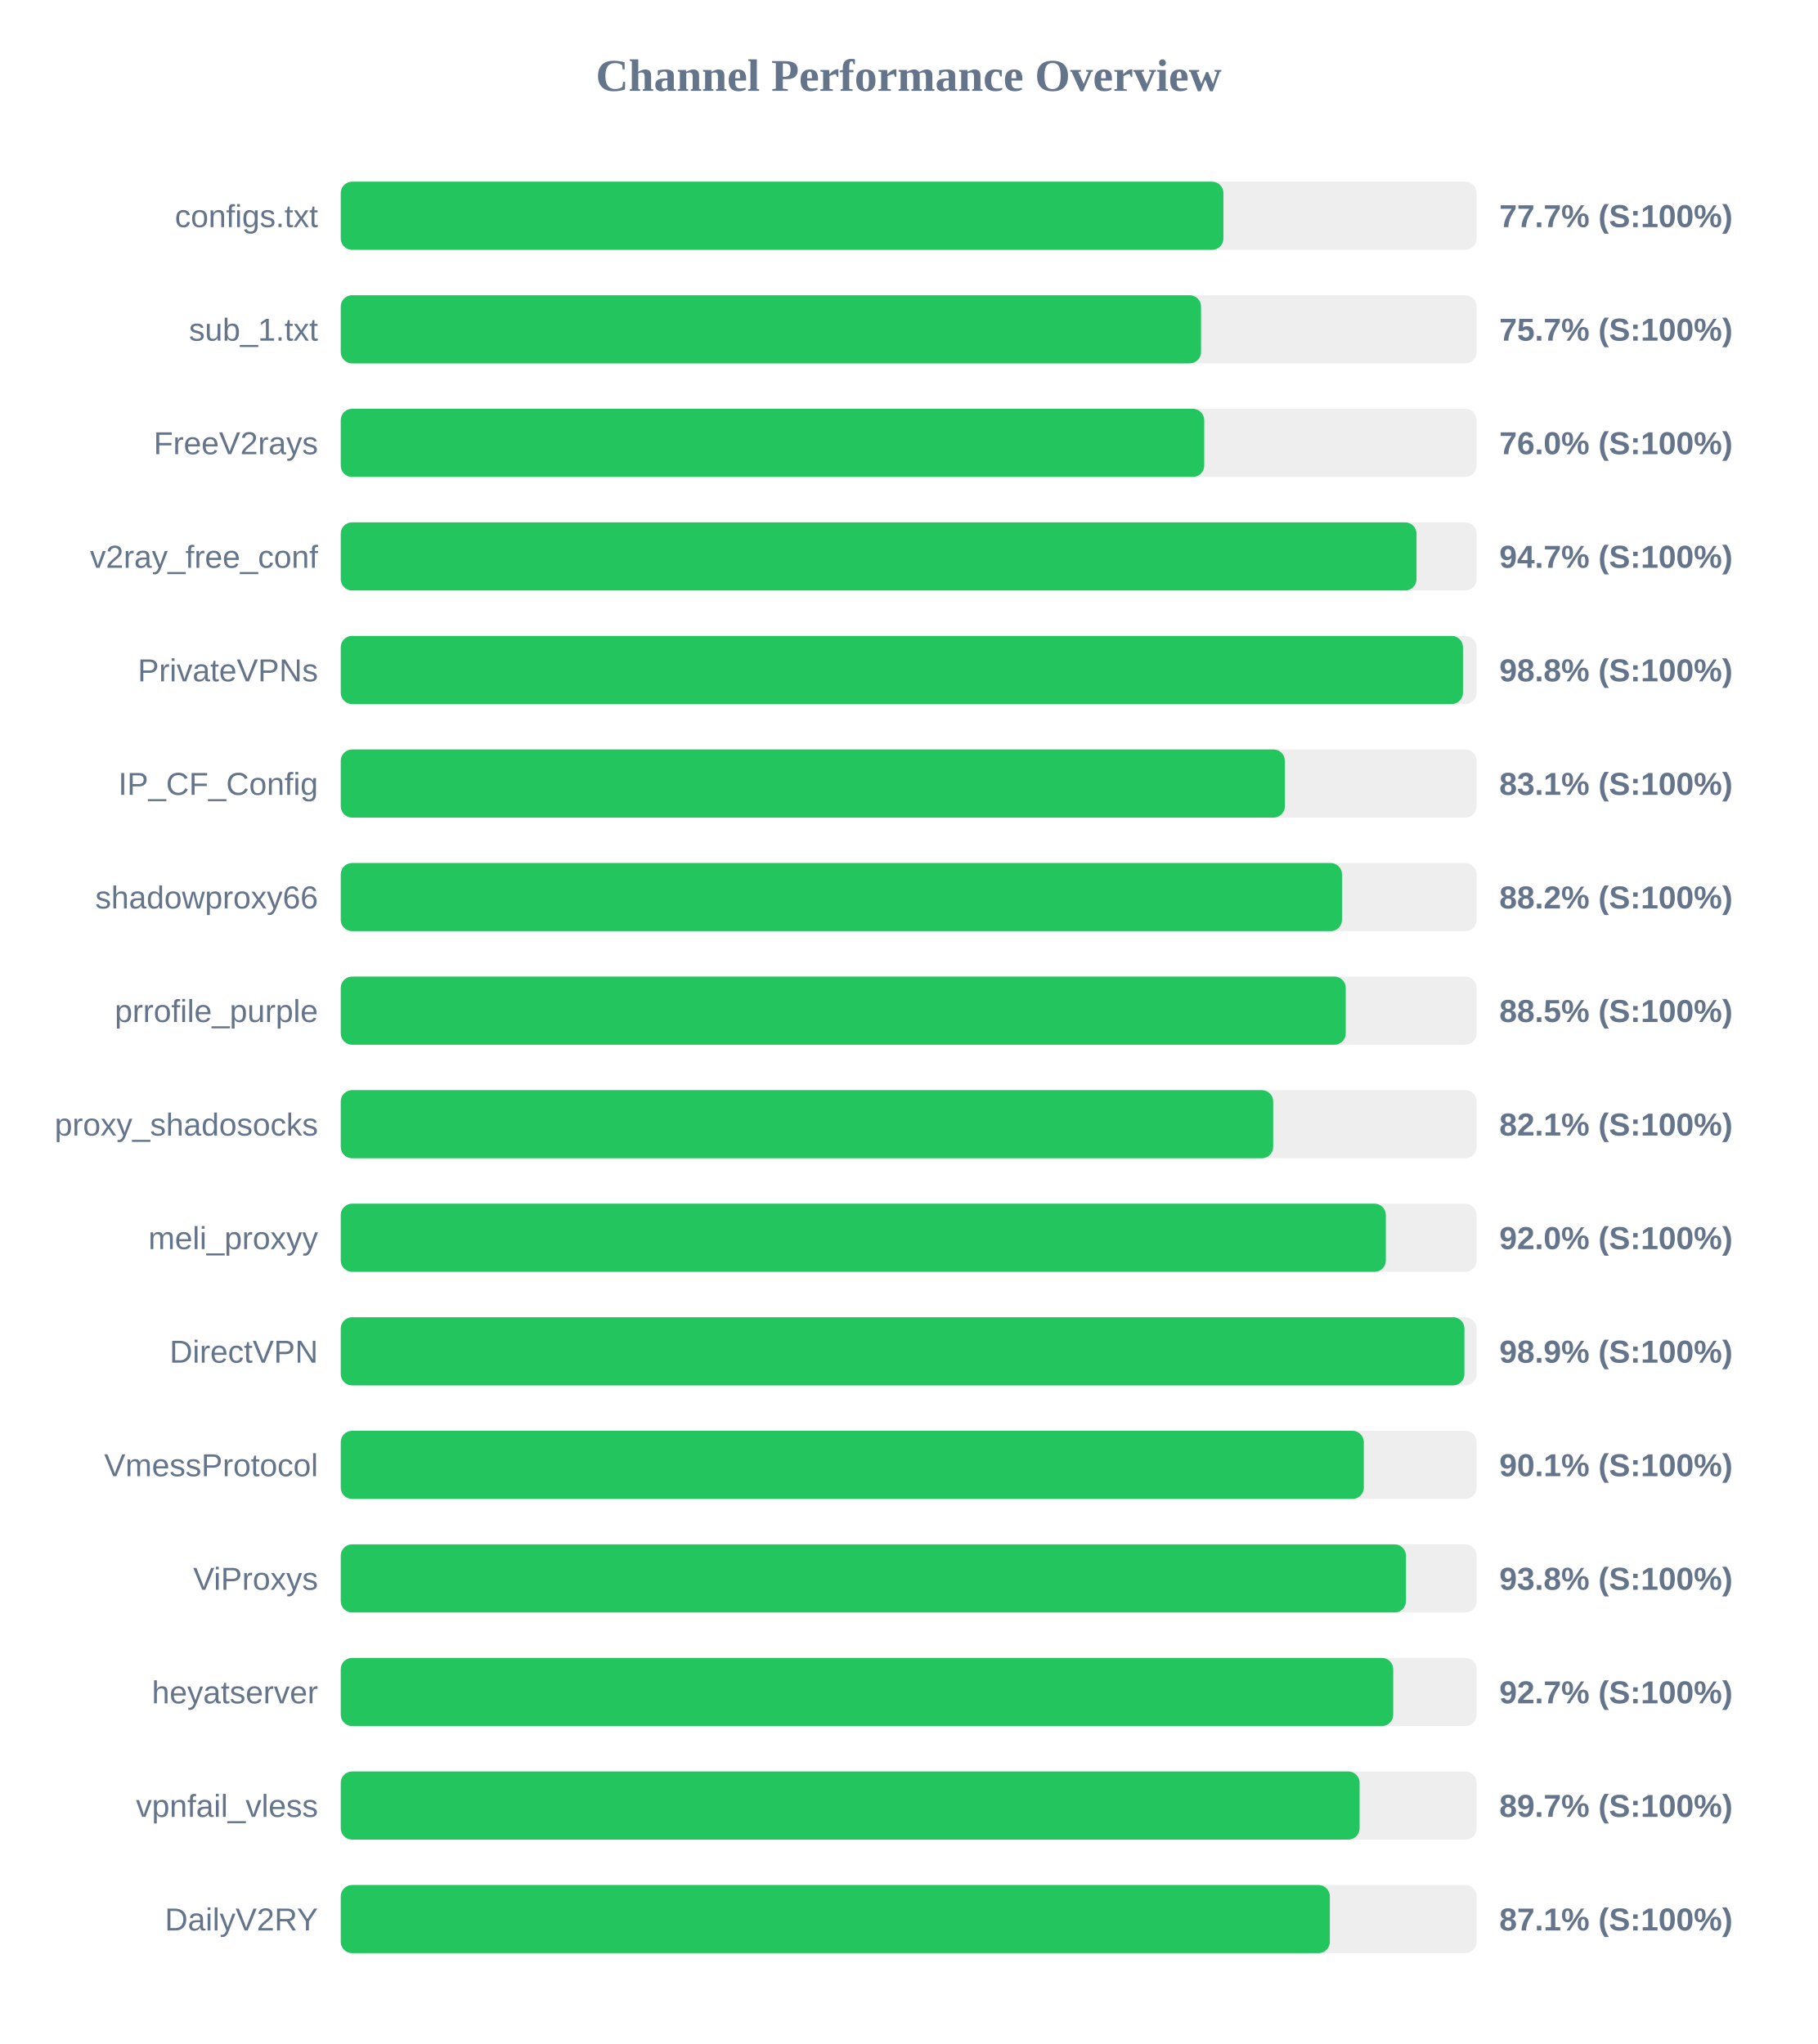
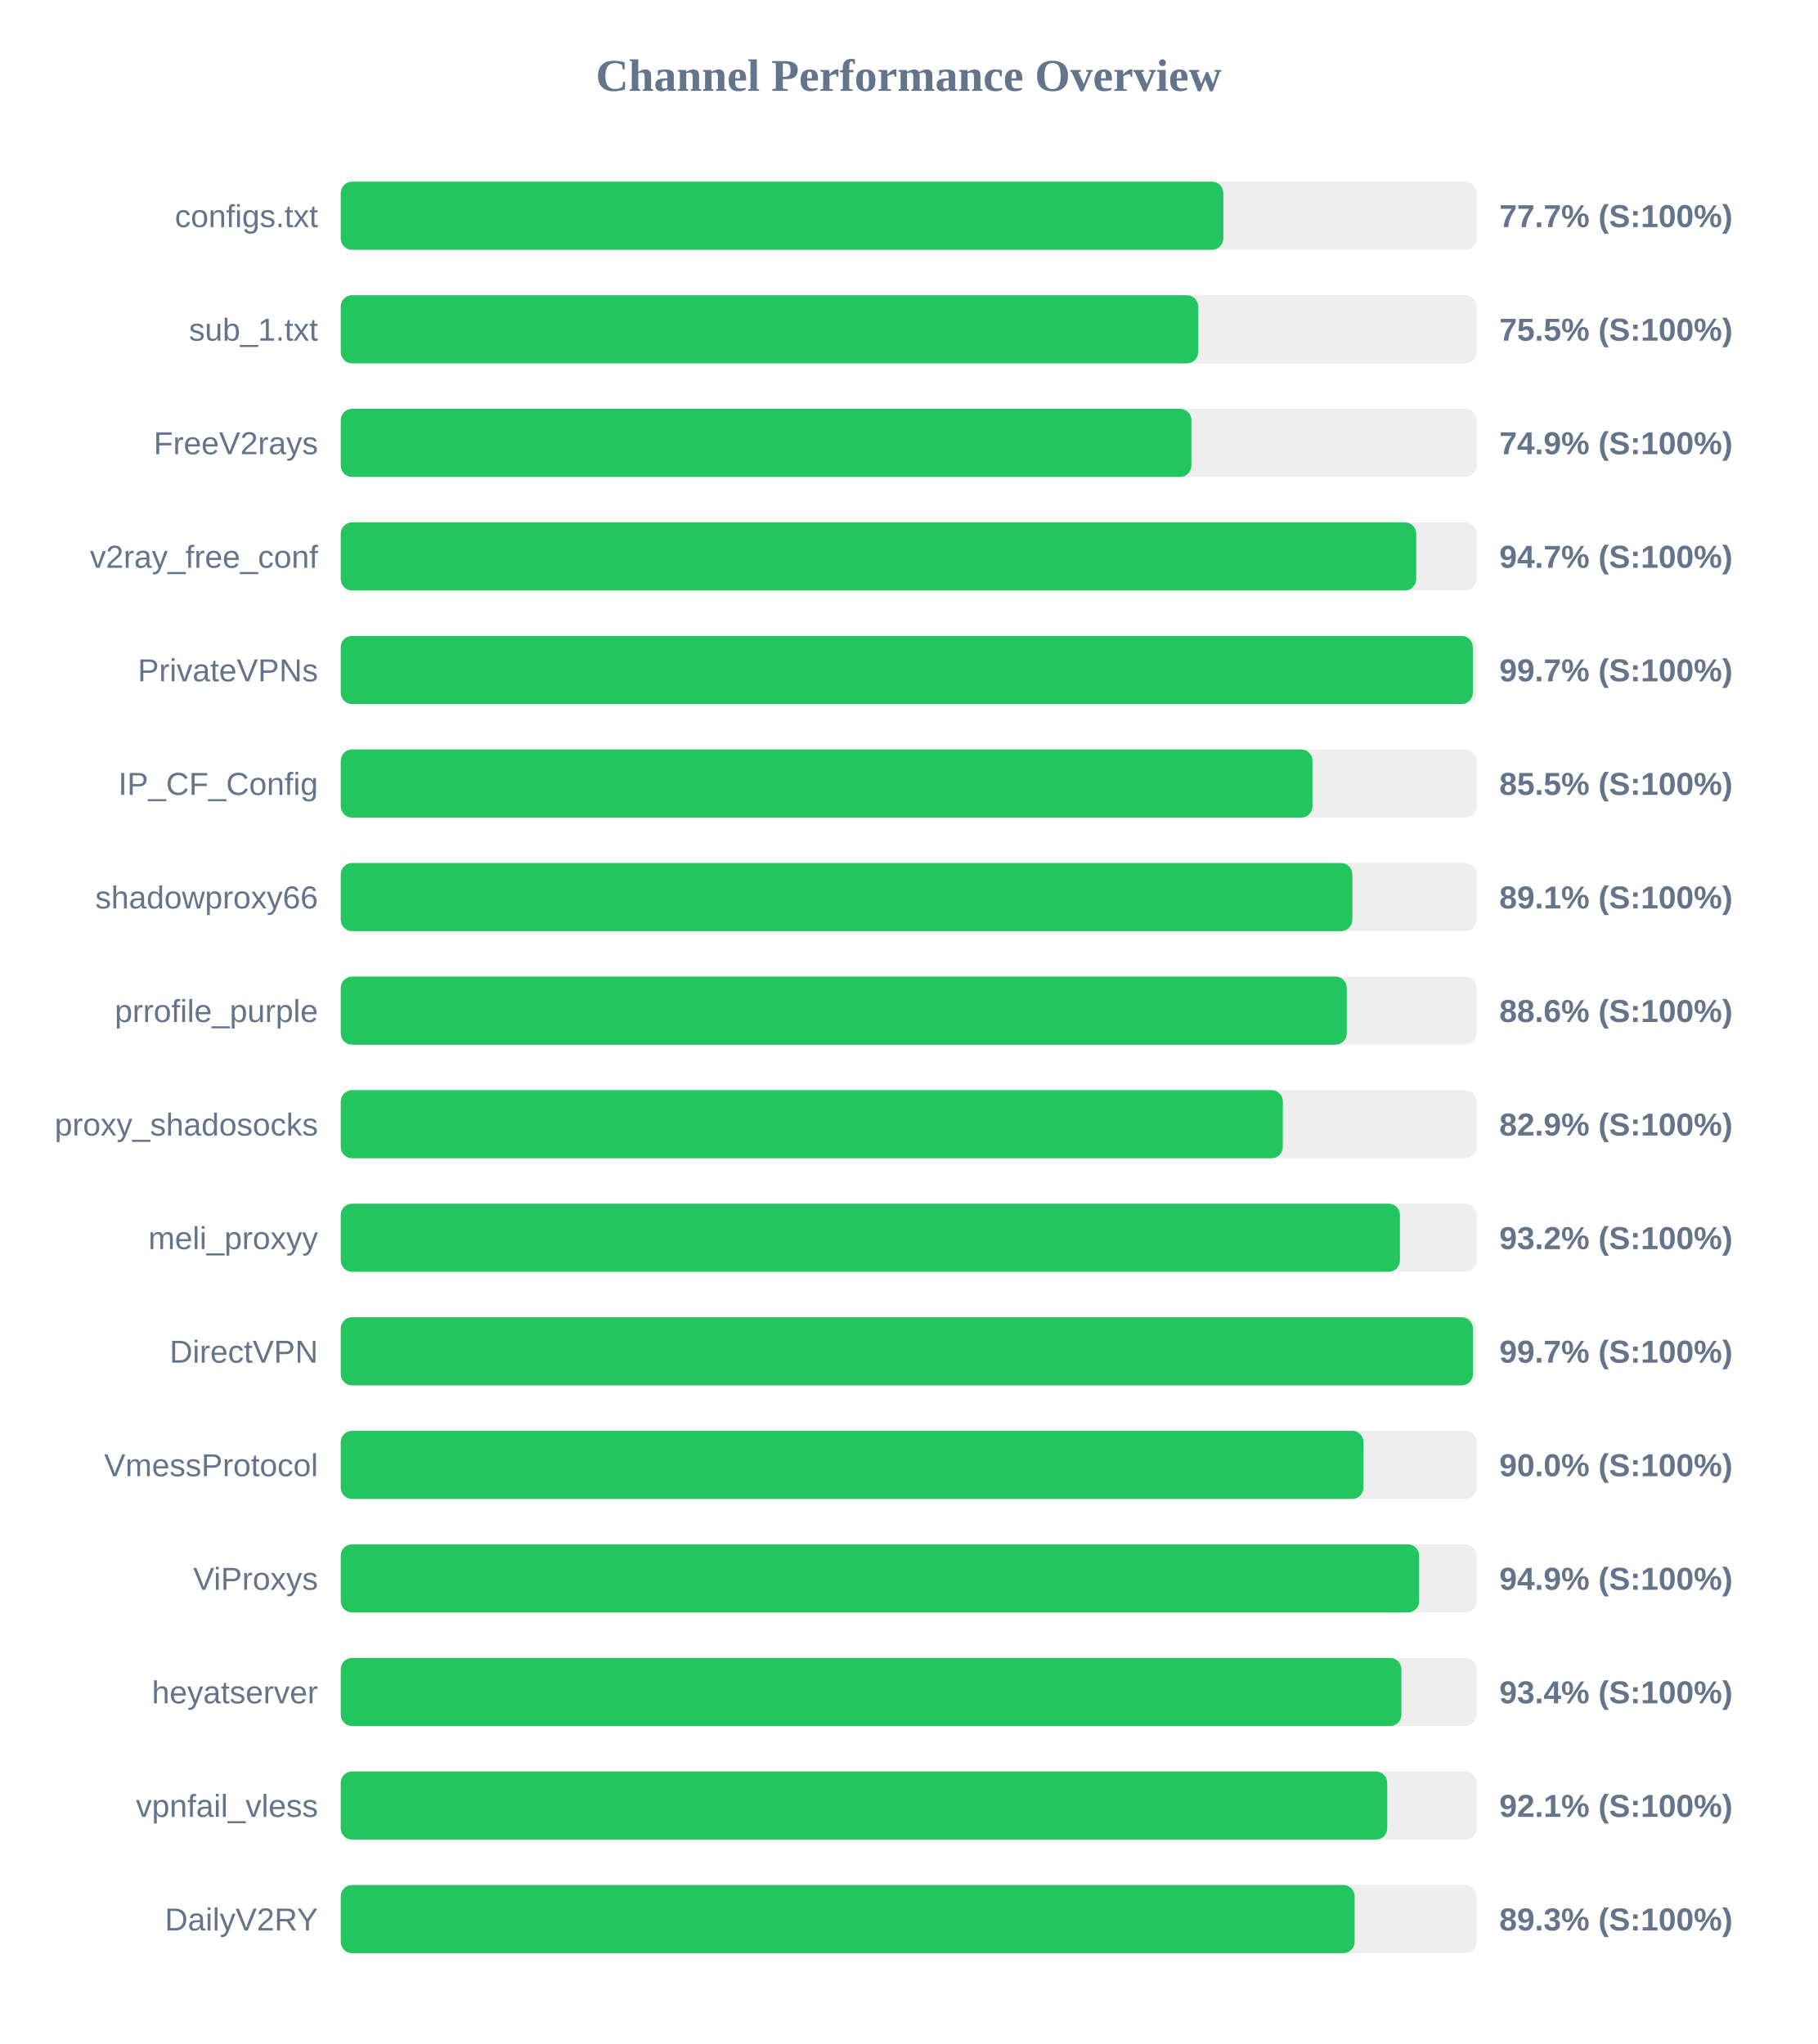
<svg xmlns="http://www.w3.org/2000/svg" width="800" height="900" version="1.1">
  <style>
        .row { font: 14px Arial; fill: #64748b; }
        .score { font: bold 14px Arial; fill: #64748b; }
    </style>
  <text x="400" y="40" text-anchor="middle" font-size="20px" font-weight="bold" fill="#64748b">Channel Performance Overview</text>
  <rect x="150" y="80" width="500" height="30" fill="#eee" rx="5" />
-   <rect x="150" y="80" width="388.55" height="30" fill="#22c55e" rx="5" />
+   <rect x="150" y="80" width="388.5" height="30" fill="#22c55e" rx="5" />
  <text x="140" y="100" text-anchor="end" class="row">configs.txt</text>
  <text x="660" y="100" text-anchor="start" class="score">77.7% (S:100%)</text>
  <rect x="150" y="130" width="500" height="30" fill="#eee" rx="5" />
-   <rect x="150" y="130" width="378.7" height="30" fill="#22c55e" rx="5" />
+   <rect x="150" y="130" width="377.45" height="30" fill="#22c55e" rx="5" />
  <text x="140" y="150" text-anchor="end" class="row">sub_1.txt</text>
-   <text x="660" y="150" text-anchor="start" class="score">75.7% (S:100%)</text>
+   <text x="660" y="150" text-anchor="start" class="score">75.5% (S:100%)</text>
  <rect x="150" y="180" width="500" height="30" fill="#eee" rx="5" />
-   <rect x="150" y="180" width="380.1" height="30" fill="#22c55e" rx="5" />
+   <rect x="150" y="180" width="374.45" height="30" fill="#22c55e" rx="5" />
  <text x="140" y="200" text-anchor="end" class="row">FreeV2rays</text>
-   <text x="660" y="200" text-anchor="start" class="score">76.0% (S:100%)</text>
+   <text x="660" y="200" text-anchor="start" class="score">74.9% (S:100%)</text>
  <rect x="150" y="230" width="500" height="30" fill="#eee" rx="5" />
-   <rect x="150" y="230" width="473.55" height="30" fill="#22c55e" rx="5" />
+   <rect x="150" y="230" width="473.4" height="30" fill="#22c55e" rx="5" />
  <text x="140" y="250" text-anchor="end" class="row">v2ray_free_conf</text>
  <text x="660" y="250" text-anchor="start" class="score">94.7% (S:100%)</text>
  <rect x="150" y="280" width="500" height="30" fill="#eee" rx="5" />
-   <rect x="150" y="280" width="494.0" height="30" fill="#22c55e" rx="5" />
+   <rect x="150" y="280" width="498.35" height="30" fill="#22c55e" rx="5" />
  <text x="140" y="300" text-anchor="end" class="row">PrivateVPNs</text>
-   <text x="660" y="300" text-anchor="start" class="score">98.8% (S:100%)</text>
+   <text x="660" y="300" text-anchor="start" class="score">99.7% (S:100%)</text>
  <rect x="150" y="330" width="500" height="30" fill="#eee" rx="5" />
-   <rect x="150" y="330" width="415.6" height="30" fill="#22c55e" rx="5" />
+   <rect x="150" y="330" width="427.75" height="30" fill="#22c55e" rx="5" />
  <text x="140" y="350" text-anchor="end" class="row">IP_CF_Config</text>
-   <text x="660" y="350" text-anchor="start" class="score">83.1% (S:100%)</text>
+   <text x="660" y="350" text-anchor="start" class="score">85.5% (S:100%)</text>
  <rect x="150" y="380" width="500" height="30" fill="#eee" rx="5" />
-   <rect x="150" y="380" width="440.75" height="30" fill="#22c55e" rx="5" />
+   <rect x="150" y="380" width="445.3" height="30" fill="#22c55e" rx="5" />
  <text x="140" y="400" text-anchor="end" class="row">shadowproxy66</text>
-   <text x="660" y="400" text-anchor="start" class="score">88.2% (S:100%)</text>
+   <text x="660" y="400" text-anchor="start" class="score">89.1% (S:100%)</text>
  <rect x="150" y="430" width="500" height="30" fill="#eee" rx="5" />
-   <rect x="150" y="430" width="442.4" height="30" fill="#22c55e" rx="5" />
+   <rect x="150" y="430" width="442.85" height="30" fill="#22c55e" rx="5" />
  <text x="140" y="450" text-anchor="end" class="row">prrofile_purple</text>
-   <text x="660" y="450" text-anchor="start" class="score">88.5% (S:100%)</text>
+   <text x="660" y="450" text-anchor="start" class="score">88.6% (S:100%)</text>
  <rect x="150" y="480" width="500" height="30" fill="#eee" rx="5" />
-   <rect x="150" y="480" width="410.45" height="30" fill="#22c55e" rx="5" />
+   <rect x="150" y="480" width="414.7" height="30" fill="#22c55e" rx="5" />
  <text x="140" y="500" text-anchor="end" class="row">proxy_shadosocks</text>
-   <text x="660" y="500" text-anchor="start" class="score">82.1% (S:100%)</text>
+   <text x="660" y="500" text-anchor="start" class="score">82.9% (S:100%)</text>
  <rect x="150" y="530" width="500" height="30" fill="#eee" rx="5" />
-   <rect x="150" y="530" width="460.05" height="30" fill="#22c55e" rx="5" />
+   <rect x="150" y="530" width="466.25" height="30" fill="#22c55e" rx="5" />
  <text x="140" y="550" text-anchor="end" class="row">meli_proxyy</text>
-   <text x="660" y="550" text-anchor="start" class="score">92.0% (S:100%)</text>
+   <text x="660" y="550" text-anchor="start" class="score">93.2% (S:100%)</text>
  <rect x="150" y="580" width="500" height="30" fill="#eee" rx="5" />
-   <rect x="150" y="580" width="494.65" height="30" fill="#22c55e" rx="5" />
+   <rect x="150" y="580" width="498.4" height="30" fill="#22c55e" rx="5" />
  <text x="140" y="600" text-anchor="end" class="row">DirectVPN</text>
-   <text x="660" y="600" text-anchor="start" class="score">98.9% (S:100%)</text>
+   <text x="660" y="600" text-anchor="start" class="score">99.7% (S:100%)</text>
  <rect x="150" y="630" width="500" height="30" fill="#eee" rx="5" />
-   <rect x="150" y="630" width="450.35" height="30" fill="#22c55e" rx="5" />
+   <rect x="150" y="630" width="450.2" height="30" fill="#22c55e" rx="5" />
  <text x="140" y="650" text-anchor="end" class="row">VmessProtocol</text>
-   <text x="660" y="650" text-anchor="start" class="score">90.1% (S:100%)</text>
+   <text x="660" y="650" text-anchor="start" class="score">90.0% (S:100%)</text>
  <rect x="150" y="680" width="500" height="30" fill="#eee" rx="5" />
-   <rect x="150" y="680" width="468.9" height="30" fill="#22c55e" rx="5" />
+   <rect x="150" y="680" width="474.7" height="30" fill="#22c55e" rx="5" />
  <text x="140" y="700" text-anchor="end" class="row">ViProxys</text>
-   <text x="660" y="700" text-anchor="start" class="score">93.8% (S:100%)</text>
+   <text x="660" y="700" text-anchor="start" class="score">94.9% (S:100%)</text>
  <rect x="150" y="730" width="500" height="30" fill="#eee" rx="5" />
-   <rect x="150" y="730" width="463.3" height="30" fill="#22c55e" rx="5" />
+   <rect x="150" y="730" width="466.9" height="30" fill="#22c55e" rx="5" />
  <text x="140" y="750" text-anchor="end" class="row">heyatserver</text>
-   <text x="660" y="750" text-anchor="start" class="score">92.7% (S:100%)</text>
+   <text x="660" y="750" text-anchor="start" class="score">93.4% (S:100%)</text>
  <rect x="150" y="780" width="500" height="30" fill="#eee" rx="5" />
-   <rect x="150" y="780" width="448.5" height="30" fill="#22c55e" rx="5" />
+   <rect x="150" y="780" width="460.65" height="30" fill="#22c55e" rx="5" />
  <text x="140" y="800" text-anchor="end" class="row">vpnfail_vless</text>
-   <text x="660" y="800" text-anchor="start" class="score">89.7% (S:100%)</text>
+   <text x="660" y="800" text-anchor="start" class="score">92.1% (S:100%)</text>
  <rect x="150" y="830" width="500" height="30" fill="#eee" rx="5" />
-   <rect x="150" y="830" width="435.4" height="30" fill="#22c55e" rx="5" />
+   <rect x="150" y="830" width="446.3" height="30" fill="#22c55e" rx="5" />
  <text x="140" y="850" text-anchor="end" class="row">DailyV2RY</text>
-   <text x="660" y="850" text-anchor="start" class="score">87.1% (S:100%)</text>
+   <text x="660" y="850" text-anchor="start" class="score">89.3% (S:100%)</text>
</svg>
